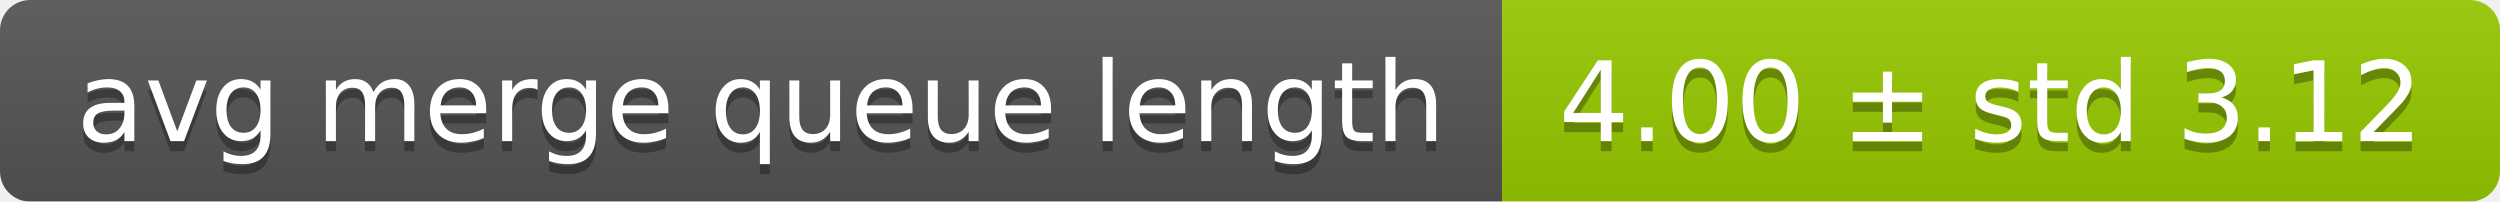
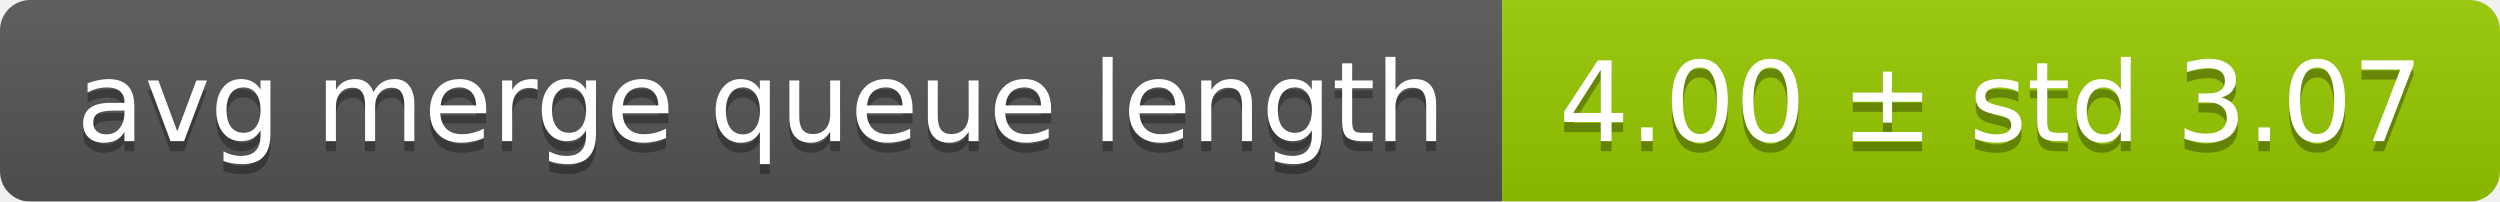
<svg xmlns="http://www.w3.org/2000/svg" width="248" height="20">
  <linearGradient id="smooth" x2="0" y2="100%">
    <stop offset="0" stop-color="#bbb" stop-opacity=".1" />
    <stop offset="1" stop-opacity=".1" />
  </linearGradient>
  <mask id="round">
    <rect width="248" height="20" rx="3" fill="#fff" />
  </mask>
  <g mask="url(#round)">
    <rect width="149" height="20" fill="#555" />
    <rect x="149" width="99" height="20" fill="#97ca00" />
    <rect width="248" height="20" fill="url(#smooth)" />
  </g>
  <g fill="#fff" text-anchor="middle" font-family="DejaVu Sans,Verdana,Geneva,sans-serif" font-size="11">
    <text x="75.5" y="15" fill="#010101" fill-opacity=".3">avg merge queue length</text>
    <text x="75.5" y="14">avg merge queue length</text>
-     <text x="197.5" y="15" fill="#010101" fill-opacity=".3">4.00 ± std 3.12</text>
-     <text x="197.5" y="14">4.00 ± std 3.12</text>
+     <text x="197.5" y="15" fill="#010101" fill-opacity=".3">4.00 ± std 3.07</text>
+     <text x="197.5" y="14">4.00 ± std 3.07</text>
  </g>
</svg>
